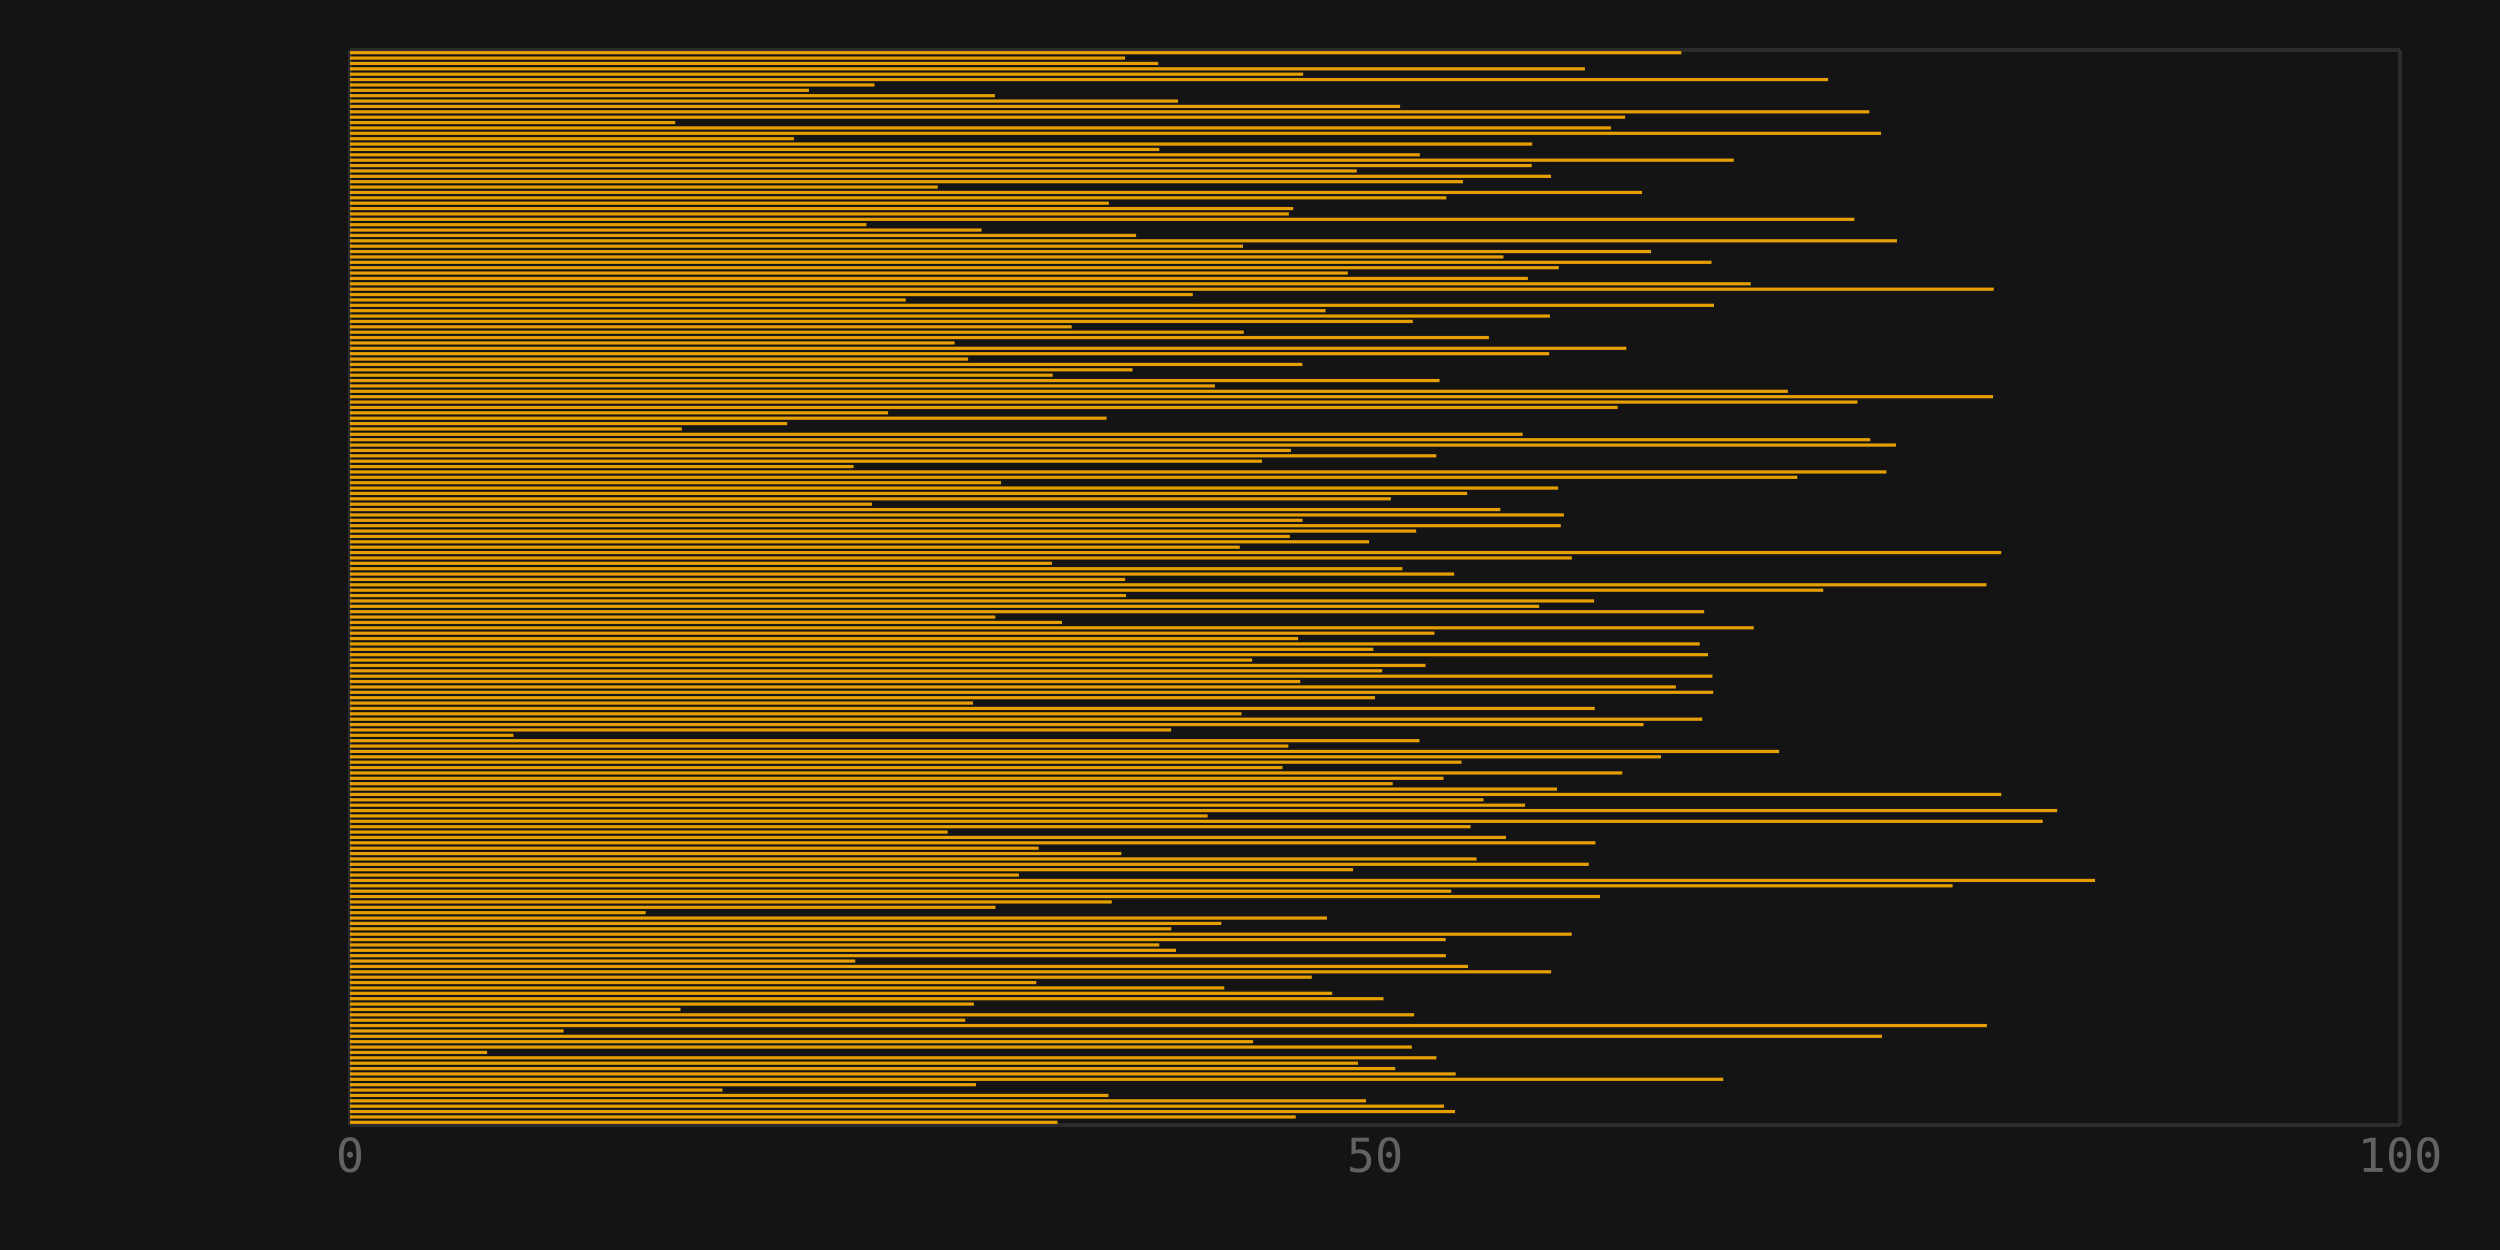
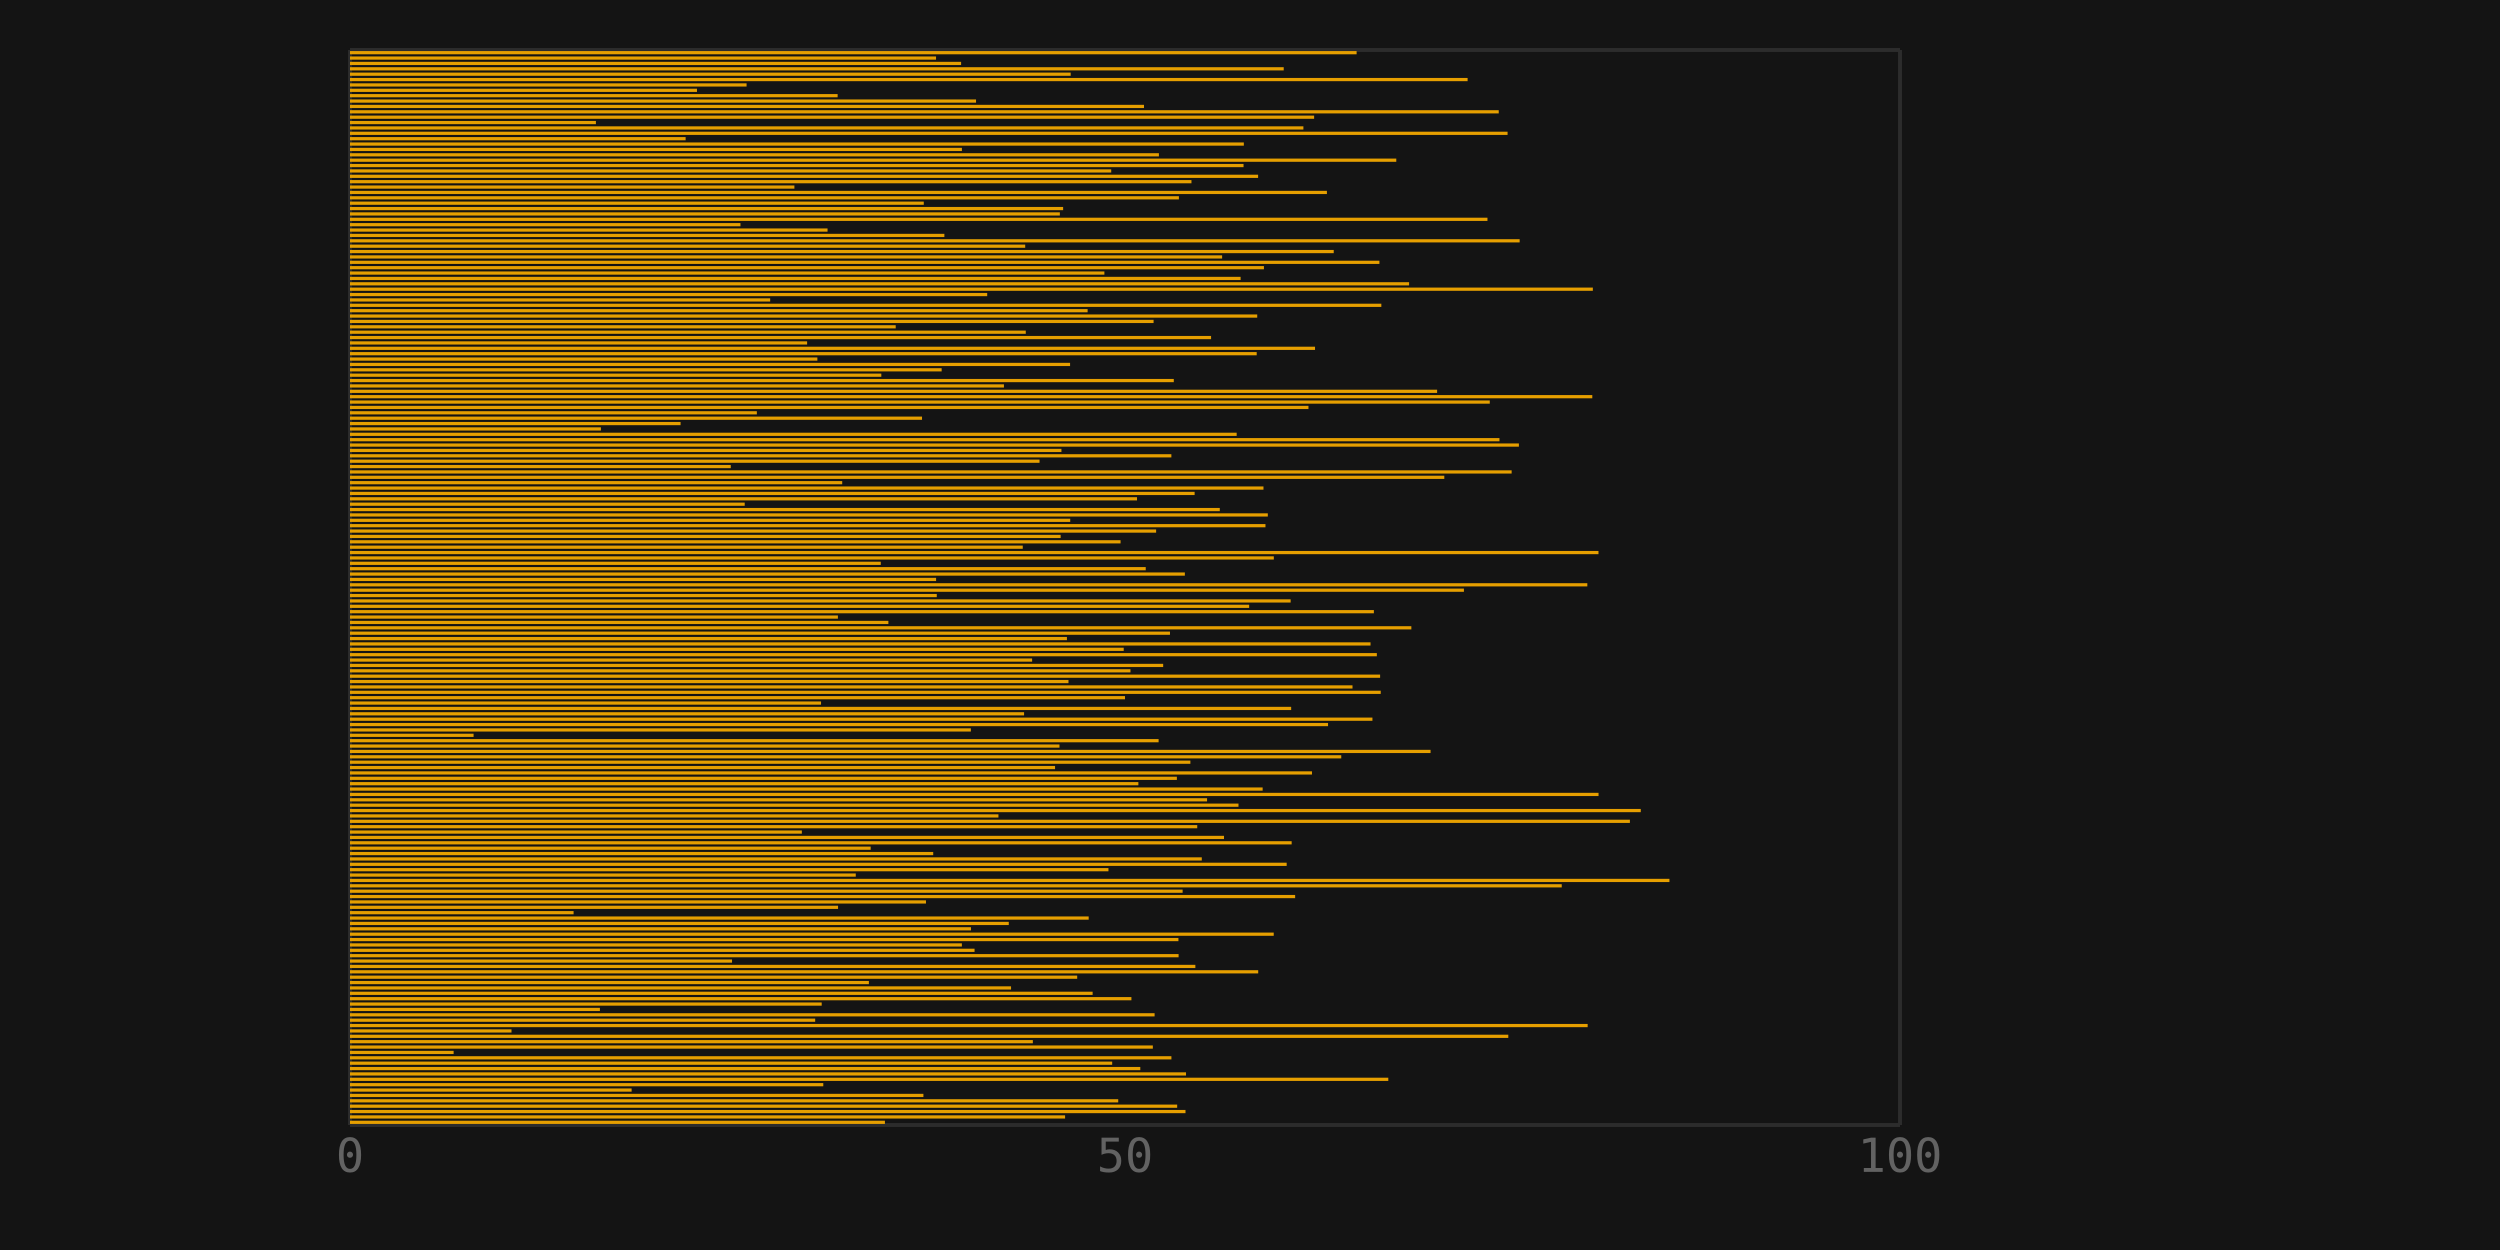
<svg xmlns="http://www.w3.org/2000/svg" viewBox="0 0 640 320" width="640" height="320">
  <rect width="100%" height="100%" fill="#141414" />
  <line x1="89.6" y1="12.8" x2="89.6" y2="288" stroke="#2c2c2c" stroke-width="1" />
-   <line x1="89.6" y1="288" x2="614.4" y2="288" stroke="#2c2c2c" stroke-width="1" />
-   <line x1="614.4" y1="12.8" x2="614.4" y2="288" stroke="#2c2c2c" stroke-width="1" />
-   <line x1="89.6" y1="12.8" x2="614.4" y2="12.8" stroke="#2c2c2c" stroke-width="1" />
+   <line x1="89.6" y1="288" x2="486.4" y2="288" stroke="#2c2c2c" stroke-width="1" />
+   <line x1="486.4" y1="12.8" x2="486.4" y2="288" stroke="#2c2c2c" stroke-width="1" />
+   <line x1="89.6" y1="12.8" x2="486.4" y2="12.8" stroke="#2c2c2c" stroke-width="1" />
  <text x="89.6" y="300" text-anchor="middle" font-size="12" font-family="monospace" fill="#626262">0</text>
-   <text x="352" y="300" text-anchor="middle" font-size="12" font-family="monospace" fill="#626262">50</text>
-   <text x="614.4" y="300" text-anchor="middle" font-size="12" font-family="monospace" fill="#626262">100</text>
-   <rect x="89.6" y="13.075" width="340.818" height="0.826" fill="#e69f00" />
-   <rect x="89.6" y="14.451" width="198.423" height="0.826" fill="#e69f00" />
-   <rect x="89.6" y="15.827" width="206.907" height="0.826" fill="#e69f00" />
-   <rect x="89.6" y="17.203" width="316.137" height="0.826" fill="#e69f00" />
-   <rect x="89.6" y="18.579" width="244.008" height="0.826" fill="#e69f00" />
-   <rect x="89.6" y="19.955" width="378.399" height="0.826" fill="#e69f00" />
-   <rect x="89.6" y="21.331" width="134.272" height="0.826" fill="#e69f00" />
-   <rect x="89.6" y="22.707" width="117.48" height="0.826" fill="#e69f00" />
-   <rect x="89.6" y="24.083" width="165.103" height="0.826" fill="#e69f00" />
-   <rect x="89.6" y="25.459" width="211.963" height="0.826" fill="#e69f00" />
-   <rect x="89.6" y="26.835" width="268.832" height="0.826" fill="#e69f00" />
-   <rect x="89.6" y="28.211" width="388.94" height="0.826" fill="#e69f00" />
-   <rect x="89.6" y="29.587" width="326.433" height="0.826" fill="#e69f00" />
-   <rect x="89.6" y="30.963" width="83.258" height="0.826" fill="#e69f00" />
-   <rect x="89.6" y="32.339" width="322.801" height="0.826" fill="#e69f00" />
-   <rect x="89.6" y="33.715" width="391.931" height="0.826" fill="#e69f00" />
-   <rect x="89.6" y="35.091" width="113.638" height="0.826" fill="#e69f00" />
-   <rect x="89.6" y="36.467" width="302.635" height="0.826" fill="#e69f00" />
-   <rect x="89.6" y="37.843" width="207.181" height="0.826" fill="#e69f00" />
-   <rect x="89.6" y="39.219" width="273.881" height="0.826" fill="#e69f00" />
-   <rect x="89.6" y="40.595" width="354.251" height="0.826" fill="#e69f00" />
-   <rect x="89.6" y="41.971" width="302.534" height="0.826" fill="#e69f00" />
-   <rect x="89.6" y="43.347" width="257.735" height="0.826" fill="#e69f00" />
-   <rect x="89.6" y="44.723" width="307.465" height="0.826" fill="#e69f00" />
-   <rect x="89.6" y="46.099" width="284.902" height="0.826" fill="#e69f00" />
-   <rect x="89.6" y="47.475" width="150.466" height="0.826" fill="#e69f00" />
-   <rect x="89.6" y="48.851" width="330.762" height="0.826" fill="#e69f00" />
-   <rect x="89.6" y="50.227" width="280.651" height="0.826" fill="#e69f00" />
-   <rect x="89.6" y="51.603" width="194.268" height="0.826" fill="#e69f00" />
-   <rect x="89.6" y="52.979" width="241.453" height="0.826" fill="#e69f00" />
-   <rect x="89.6" y="54.355" width="240.339" height="0.826" fill="#e69f00" />
-   <rect x="89.6" y="55.731" width="385.121" height="0.826" fill="#e69f00" />
-   <rect x="89.6" y="57.107" width="132.198" height="0.826" fill="#e69f00" />
-   <rect x="89.6" y="58.483" width="161.689" height="0.826" fill="#e69f00" />
-   <rect x="89.6" y="59.859" width="201.246" height="0.826" fill="#e69f00" />
-   <rect x="89.6" y="61.235" width="396.021" height="0.826" fill="#e69f00" />
-   <rect x="89.6" y="62.611" width="228.611" height="0.826" fill="#e69f00" />
-   <rect x="89.6" y="63.987" width="333.073" height="0.826" fill="#e69f00" />
-   <rect x="89.6" y="65.363" width="295.284" height="0.826" fill="#e69f00" />
-   <rect x="89.6" y="66.739" width="348.542" height="0.826" fill="#e69f00" />
-   <rect x="89.6" y="68.115" width="309.44" height="0.826" fill="#e69f00" />
-   <rect x="89.6" y="69.491" width="255.421" height="0.826" fill="#e69f00" />
-   <rect x="89.6" y="70.867" width="301.541" height="0.826" fill="#e69f00" />
-   <rect x="89.6" y="72.243" width="358.589" height="0.826" fill="#e69f00" />
-   <rect x="89.6" y="73.619" width="420.802" height="0.826" fill="#e69f00" />
-   <rect x="89.6" y="74.995" width="215.744" height="0.826" fill="#e69f00" />
-   <rect x="89.6" y="76.371" width="142.268" height="0.826" fill="#e69f00" />
-   <rect x="89.6" y="77.747" width="349.192" height="0.826" fill="#e69f00" />
-   <rect x="89.6" y="79.123" width="249.742" height="0.826" fill="#e69f00" />
-   <rect x="89.6" y="80.499" width="307.168" height="0.826" fill="#e69f00" />
-   <rect x="89.6" y="81.875" width="272.078" height="0.826" fill="#e69f00" />
-   <rect x="89.6" y="83.251" width="184.764" height="0.826" fill="#e69f00" />
-   <rect x="89.6" y="84.627" width="228.803" height="0.826" fill="#e69f00" />
-   <rect x="89.6" y="86.003" width="291.546" height="0.826" fill="#e69f00" />
-   <rect x="89.6" y="87.379" width="154.771" height="0.826" fill="#e69f00" />
-   <rect x="89.6" y="88.755" width="326.74" height="0.826" fill="#e69f00" />
-   <rect x="89.6" y="90.131" width="306.989" height="0.826" fill="#e69f00" />
-   <rect x="89.6" y="91.507" width="158.242" height="0.826" fill="#e69f00" />
-   <rect x="89.6" y="92.883" width="243.804" height="0.826" fill="#e69f00" />
-   <rect x="89.6" y="94.259" width="200.32" height="0.826" fill="#e69f00" />
-   <rect x="89.6" y="95.635" width="179.894" height="0.826" fill="#e69f00" />
-   <rect x="89.6" y="97.011" width="278.919" height="0.826" fill="#e69f00" />
-   <rect x="89.6" y="98.387" width="221.414" height="0.826" fill="#e69f00" />
-   <rect x="89.6" y="99.763" width="368.077" height="0.826" fill="#e69f00" />
-   <rect x="89.6" y="101.139" width="420.618" height="0.826" fill="#e69f00" />
-   <rect x="89.6" y="102.515" width="385.903" height="0.826" fill="#e69f00" />
-   <rect x="89.6" y="103.891" width="324.519" height="0.826" fill="#e69f00" />
-   <rect x="89.6" y="105.267" width="137.749" height="0.826" fill="#e69f00" />
-   <rect x="89.6" y="106.643" width="193.679" height="0.826" fill="#e69f00" />
-   <rect x="89.6" y="108.019" width="111.922" height="0.826" fill="#e69f00" />
-   <rect x="89.6" y="109.395" width="84.951" height="0.826" fill="#e69f00" />
-   <rect x="89.6" y="110.771" width="300.208" height="0.826" fill="#e69f00" />
-   <rect x="89.6" y="112.147" width="389.184" height="0.826" fill="#e69f00" />
-   <rect x="89.6" y="113.523" width="395.765" height="0.826" fill="#e69f00" />
-   <rect x="89.6" y="114.899" width="240.879" height="0.826" fill="#e69f00" />
-   <rect x="89.6" y="116.275" width="278.099" height="0.826" fill="#e69f00" />
-   <rect x="89.6" y="117.651" width="233.463" height="0.826" fill="#e69f00" />
-   <rect x="89.6" y="119.027" width="128.92" height="0.826" fill="#e69f00" />
-   <rect x="89.6" y="120.403" width="393.308" height="0.826" fill="#e69f00" />
-   <rect x="89.6" y="121.779" width="370.51" height="0.826" fill="#e69f00" />
-   <rect x="89.6" y="123.155" width="166.652" height="0.826" fill="#e69f00" />
-   <rect x="89.6" y="124.531" width="309.286" height="0.826" fill="#e69f00" />
-   <rect x="89.6" y="125.907" width="285.974" height="0.826" fill="#e69f00" />
-   <rect x="89.6" y="127.283" width="266.467" height="0.826" fill="#e69f00" />
-   <rect x="89.6" y="128.659" width="133.639" height="0.826" fill="#e69f00" />
-   <rect x="89.6" y="130.035" width="294.491" height="0.826" fill="#e69f00" />
-   <rect x="89.6" y="131.411" width="310.754" height="0.826" fill="#e69f00" />
-   <rect x="89.6" y="132.787" width="243.857" height="0.826" fill="#e69f00" />
-   <rect x="89.6" y="134.163" width="309.957" height="0.826" fill="#e69f00" />
-   <rect x="89.6" y="135.539" width="272.938" height="0.826" fill="#e69f00" />
-   <rect x="89.6" y="136.915" width="240.609" height="0.826" fill="#e69f00" />
-   <rect x="89.6" y="138.291" width="260.898" height="0.826" fill="#e69f00" />
-   <rect x="89.6" y="139.667" width="227.78" height="0.826" fill="#e69f00" />
-   <rect x="89.6" y="141.043" width="422.711" height="0.826" fill="#e69f00" />
-   <rect x="89.6" y="142.419" width="312.788" height="0.826" fill="#e69f00" />
-   <rect x="89.6" y="143.795" width="179.71" height="0.826" fill="#e69f00" />
-   <rect x="89.6" y="145.171" width="269.417" height="0.826" fill="#e69f00" />
-   <rect x="89.6" y="146.547" width="282.664" height="0.826" fill="#e69f00" />
-   <rect x="89.6" y="147.923" width="198.44" height="0.826" fill="#e69f00" />
-   <rect x="89.6" y="149.299" width="418.932" height="0.826" fill="#e69f00" />
-   <rect x="89.6" y="150.675" width="377.152" height="0.826" fill="#e69f00" />
-   <rect x="89.6" y="152.051" width="198.671" height="0.826" fill="#e69f00" />
-   <rect x="89.6" y="153.427" width="318.482" height="0.826" fill="#e69f00" />
-   <rect x="89.6" y="154.803" width="304.437" height="0.826" fill="#e69f00" />
-   <rect x="89.6" y="156.179" width="346.665" height="0.826" fill="#e69f00" />
-   <rect x="89.6" y="157.555" width="165.193" height="0.826" fill="#e69f00" />
-   <rect x="89.6" y="158.931" width="182.286" height="0.826" fill="#e69f00" />
-   <rect x="89.6" y="160.307" width="359.354" height="0.826" fill="#e69f00" />
-   <rect x="89.6" y="161.683" width="277.625" height="0.826" fill="#e69f00" />
-   <rect x="89.6" y="163.059" width="242.735" height="0.826" fill="#e69f00" />
-   <rect x="89.6" y="164.435" width="345.529" height="0.826" fill="#e69f00" />
-   <rect x="89.6" y="165.811" width="261.964" height="0.826" fill="#e69f00" />
-   <rect x="89.6" y="167.187" width="347.668" height="0.826" fill="#e69f00" />
-   <rect x="89.6" y="168.563" width="230.95" height="0.826" fill="#e69f00" />
-   <rect x="89.6" y="169.939" width="275.327" height="0.826" fill="#e69f00" />
-   <rect x="89.6" y="171.315" width="264.254" height="0.826" fill="#e69f00" />
-   <rect x="89.6" y="172.691" width="348.775" height="0.826" fill="#e69f00" />
-   <rect x="89.6" y="174.067" width="243.265" height="0.826" fill="#e69f00" />
-   <rect x="89.6" y="175.443" width="339.428" height="0.826" fill="#e69f00" />
-   <rect x="89.6" y="176.819" width="348.986" height="0.826" fill="#e69f00" />
-   <rect x="89.6" y="178.195" width="262.403" height="0.826" fill="#e69f00" />
-   <rect x="89.6" y="179.571" width="159.484" height="0.826" fill="#e69f00" />
-   <rect x="89.6" y="180.947" width="318.661" height="0.826" fill="#e69f00" />
-   <rect x="89.6" y="182.323" width="228.229" height="0.826" fill="#e69f00" />
-   <rect x="89.6" y="183.699" width="346.178" height="0.826" fill="#e69f00" />
-   <rect x="89.6" y="185.075" width="331.147" height="0.826" fill="#e69f00" />
-   <rect x="89.6" y="186.451" width="210.212" height="0.826" fill="#e69f00" />
-   <rect x="89.6" y="187.827" width="41.84" height="0.826" fill="#e69f00" />
-   <rect x="89.6" y="189.203" width="273.778" height="0.826" fill="#e69f00" />
-   <rect x="89.6" y="190.579" width="240.216" height="0.826" fill="#e69f00" />
-   <rect x="89.6" y="191.955" width="365.855" height="0.826" fill="#e69f00" />
-   <rect x="89.6" y="193.331" width="335.62" height="0.826" fill="#e69f00" />
-   <rect x="89.6" y="194.707" width="284.538" height="0.826" fill="#e69f00" />
-   <rect x="89.6" y="196.083" width="238.717" height="0.826" fill="#e69f00" />
-   <rect x="89.6" y="197.459" width="325.709" height="0.826" fill="#e69f00" />
-   <rect x="89.6" y="198.835" width="279.959" height="0.826" fill="#e69f00" />
-   <rect x="89.6" y="200.211" width="266.927" height="0.826" fill="#e69f00" />
-   <rect x="89.6" y="201.587" width="309.004" height="0.826" fill="#e69f00" />
-   <rect x="89.6" y="202.963" width="422.731" height="0.826" fill="#e69f00" />
-   <rect x="89.6" y="204.339" width="290.187" height="0.826" fill="#e69f00" />
-   <rect x="89.6" y="205.715" width="300.825" height="0.826" fill="#e69f00" />
-   <rect x="89.6" y="207.091" width="437.03" height="0.826" fill="#e69f00" />
-   <rect x="89.6" y="208.467" width="219.55" height="0.826" fill="#e69f00" />
-   <rect x="89.6" y="209.843" width="433.345" height="0.826" fill="#e69f00" />
-   <rect x="89.6" y="211.219" width="286.86" height="0.826" fill="#e69f00" />
-   <rect x="89.6" y="212.595" width="152.987" height="0.826" fill="#e69f00" />
-   <rect x="89.6" y="213.971" width="295.921" height="0.826" fill="#e69f00" />
-   <rect x="89.6" y="215.347" width="318.828" height="0.826" fill="#e69f00" />
-   <rect x="89.6" y="216.723" width="176.287" height="0.826" fill="#e69f00" />
-   <rect x="89.6" y="218.099" width="197.464" height="0.826" fill="#e69f00" />
-   <rect x="89.6" y="219.475" width="288.398" height="0.826" fill="#e69f00" />
-   <rect x="89.6" y="220.851" width="317.137" height="0.826" fill="#e69f00" />
-   <rect x="89.6" y="222.227" width="256.797" height="0.826" fill="#e69f00" />
-   <rect x="89.6" y="223.603" width="171.241" height="0.826" fill="#e69f00" />
-   <rect x="89.6" y="224.979" width="446.738" height="0.826" fill="#e69f00" />
-   <rect x="89.6" y="226.355" width="410.272" height="0.826" fill="#e69f00" />
-   <rect x="89.6" y="227.731" width="281.91" height="0.826" fill="#e69f00" />
-   <rect x="89.6" y="229.107" width="320.006" height="0.826" fill="#e69f00" />
-   <rect x="89.6" y="230.483" width="195.011" height="0.826" fill="#e69f00" />
-   <rect x="89.6" y="231.859" width="165.248" height="0.826" fill="#e69f00" />
-   <rect x="89.6" y="233.235" width="75.703" height="0.826" fill="#e69f00" />
-   <rect x="89.6" y="234.611" width="250.104" height="0.826" fill="#e69f00" />
-   <rect x="89.6" y="235.987" width="223.05" height="0.826" fill="#e69f00" />
-   <rect x="89.6" y="237.363" width="210.247" height="0.826" fill="#e69f00" />
-   <rect x="89.6" y="238.739" width="312.756" height="0.826" fill="#e69f00" />
-   <rect x="89.6" y="240.115" width="280.491" height="0.826" fill="#e69f00" />
-   <rect x="89.6" y="241.491" width="207.169" height="0.826" fill="#e69f00" />
-   <rect x="89.6" y="242.867" width="211.462" height="0.826" fill="#e69f00" />
-   <rect x="89.6" y="244.243" width="280.546" height="0.826" fill="#e69f00" />
-   <rect x="89.6" y="245.619" width="129.346" height="0.826" fill="#e69f00" />
-   <rect x="89.6" y="246.995" width="286.221" height="0.826" fill="#e69f00" />
-   <rect x="89.6" y="248.371" width="307.501" height="0.826" fill="#e69f00" />
-   <rect x="89.6" y="249.747" width="246.213" height="0.826" fill="#e69f00" />
-   <rect x="89.6" y="251.123" width="175.684" height="0.826" fill="#e69f00" />
-   <rect x="89.6" y="252.499" width="223.82" height="0.826" fill="#e69f00" />
-   <rect x="89.6" y="253.875" width="251.44" height="0.826" fill="#e69f00" />
-   <rect x="89.6" y="255.251" width="264.572" height="0.826" fill="#e69f00" />
-   <rect x="89.6" y="256.627" width="159.708" height="0.826" fill="#e69f00" />
-   <rect x="89.6" y="258.003" width="84.61" height="0.826" fill="#e69f00" />
-   <rect x="89.6" y="259.379" width="272.422" height="0.826" fill="#e69f00" />
-   <rect x="89.6" y="260.755" width="157.501" height="0.826" fill="#e69f00" />
-   <rect x="89.6" y="262.131" width="419.046" height="0.826" fill="#e69f00" />
-   <rect x="89.6" y="263.507" width="54.681" height="0.826" fill="#e69f00" />
-   <rect x="89.6" y="264.883" width="392.175" height="0.826" fill="#e69f00" />
-   <rect x="89.6" y="266.259" width="231.198" height="0.826" fill="#e69f00" />
-   <rect x="89.6" y="267.635" width="271.823" height="0.826" fill="#e69f00" />
-   <rect x="89.6" y="269.011" width="35.087" height="0.826" fill="#e69f00" />
-   <rect x="89.6" y="270.387" width="278.115" height="0.826" fill="#e69f00" />
-   <rect x="89.6" y="271.763" width="258.06" height="0.826" fill="#e69f00" />
-   <rect x="89.6" y="273.139" width="267.576" height="0.826" fill="#e69f00" />
-   <rect x="89.6" y="274.515" width="283.059" height="0.826" fill="#e69f00" />
-   <rect x="89.6" y="275.891" width="351.548" height="0.826" fill="#e69f00" />
-   <rect x="89.6" y="277.267" width="160.246" height="0.826" fill="#e69f00" />
-   <rect x="89.6" y="278.643" width="95.349" height="0.826" fill="#e69f00" />
-   <rect x="89.6" y="280.019" width="194.144" height="0.826" fill="#e69f00" />
-   <rect x="89.6" y="281.395" width="260.107" height="0.826" fill="#e69f00" />
-   <rect x="89.6" y="282.771" width="280.063" height="0.826" fill="#e69f00" />
-   <rect x="89.6" y="284.147" width="282.881" height="0.826" fill="#e69f00" />
-   <rect x="89.6" y="285.523" width="242.116" height="0.826" fill="#e69f00" />
-   <rect x="89.6" y="286.899" width="181.112" height="0.826" fill="#e69f00" />
+   <text x="288" y="300" text-anchor="middle" font-size="12" font-family="monospace" fill="#626262">50</text>
+   <text x="486.4" y="300" text-anchor="middle" font-size="12" font-family="monospace" fill="#626262">100</text>
+   <rect x="89.6" y="13.075" width="257.691" height="0.826" fill="#e69f00" />
+   <rect x="89.6" y="14.451" width="150.027" height="0.826" fill="#e69f00" />
+   <rect x="89.6" y="15.827" width="156.442" height="0.826" fill="#e69f00" />
+   <rect x="89.6" y="17.203" width="239.03" height="0.826" fill="#e69f00" />
+   <rect x="89.6" y="18.579" width="184.494" height="0.826" fill="#e69f00" />
+   <rect x="89.6" y="19.955" width="286.106" height="0.826" fill="#e69f00" />
+   <rect x="89.6" y="21.331" width="101.523" height="0.826" fill="#e69f00" />
+   <rect x="89.6" y="22.707" width="88.826" height="0.826" fill="#e69f00" />
+   <rect x="89.6" y="24.083" width="124.834" height="0.826" fill="#e69f00" />
+   <rect x="89.6" y="25.459" width="160.265" height="0.826" fill="#e69f00" />
+   <rect x="89.6" y="26.835" width="203.263" height="0.826" fill="#e69f00" />
+   <rect x="89.6" y="28.211" width="294.077" height="0.826" fill="#e69f00" />
+   <rect x="89.6" y="29.587" width="246.815" height="0.826" fill="#e69f00" />
+   <rect x="89.6" y="30.963" width="62.951" height="0.826" fill="#e69f00" />
+   <rect x="89.6" y="32.339" width="244.069" height="0.826" fill="#e69f00" />
+   <rect x="89.6" y="33.715" width="296.338" height="0.826" fill="#e69f00" />
+   <rect x="89.6" y="35.091" width="85.921" height="0.826" fill="#e69f00" />
+   <rect x="89.6" y="36.467" width="228.821" height="0.826" fill="#e69f00" />
+   <rect x="89.6" y="37.843" width="156.649" height="0.826" fill="#e69f00" />
+   <rect x="89.6" y="39.219" width="207.081" height="0.826" fill="#e69f00" />
+   <rect x="89.6" y="40.595" width="267.848" height="0.826" fill="#e69f00" />
+   <rect x="89.6" y="41.971" width="228.746" height="0.826" fill="#e69f00" />
+   <rect x="89.6" y="43.347" width="194.872" height="0.826" fill="#e69f00" />
+   <rect x="89.6" y="44.723" width="232.473" height="0.826" fill="#e69f00" />
+   <rect x="89.6" y="46.099" width="215.414" height="0.826" fill="#e69f00" />
+   <rect x="89.6" y="47.475" width="113.767" height="0.826" fill="#e69f00" />
+   <rect x="89.6" y="48.851" width="250.088" height="0.826" fill="#e69f00" />
+   <rect x="89.6" y="50.227" width="212.199" height="0.826" fill="#e69f00" />
+   <rect x="89.6" y="51.603" width="146.885" height="0.826" fill="#e69f00" />
+   <rect x="89.6" y="52.979" width="182.562" height="0.826" fill="#e69f00" />
+   <rect x="89.6" y="54.355" width="181.72" height="0.826" fill="#e69f00" />
+   <rect x="89.6" y="55.731" width="291.189" height="0.826" fill="#e69f00" />
+   <rect x="89.6" y="57.107" width="99.954" height="0.826" fill="#e69f00" />
+   <rect x="89.6" y="58.483" width="122.252" height="0.826" fill="#e69f00" />
+   <rect x="89.6" y="59.859" width="152.162" height="0.826" fill="#e69f00" />
+   <rect x="89.6" y="61.235" width="299.431" height="0.826" fill="#e69f00" />
+   <rect x="89.6" y="62.611" width="172.852" height="0.826" fill="#e69f00" />
+   <rect x="89.6" y="63.987" width="251.836" height="0.826" fill="#e69f00" />
+   <rect x="89.6" y="65.363" width="223.264" height="0.826" fill="#e69f00" />
+   <rect x="89.6" y="66.739" width="263.532" height="0.826" fill="#e69f00" />
+   <rect x="89.6" y="68.115" width="233.967" height="0.826" fill="#e69f00" />
+   <rect x="89.6" y="69.491" width="193.123" height="0.826" fill="#e69f00" />
+   <rect x="89.6" y="70.867" width="227.995" height="0.826" fill="#e69f00" />
+   <rect x="89.6" y="72.243" width="271.128" height="0.826" fill="#e69f00" />
+   <rect x="89.6" y="73.619" width="318.167" height="0.826" fill="#e69f00" />
+   <rect x="89.6" y="74.995" width="163.123" height="0.826" fill="#e69f00" />
+   <rect x="89.6" y="76.371" width="107.568" height="0.826" fill="#e69f00" />
+   <rect x="89.6" y="77.747" width="264.023" height="0.826" fill="#e69f00" />
+   <rect x="89.6" y="79.123" width="188.829" height="0.826" fill="#e69f00" />
+   <rect x="89.6" y="80.499" width="232.249" height="0.826" fill="#e69f00" />
+   <rect x="89.6" y="81.875" width="205.718" height="0.826" fill="#e69f00" />
+   <rect x="89.6" y="83.251" width="139.7" height="0.826" fill="#e69f00" />
+   <rect x="89.6" y="84.627" width="172.998" height="0.826" fill="#e69f00" />
+   <rect x="89.6" y="86.003" width="220.437" height="0.826" fill="#e69f00" />
+   <rect x="89.6" y="87.379" width="117.022" height="0.826" fill="#e69f00" />
+   <rect x="89.6" y="88.755" width="247.048" height="0.826" fill="#e69f00" />
+   <rect x="89.6" y="90.131" width="232.114" height="0.826" fill="#e69f00" />
+   <rect x="89.6" y="91.507" width="119.647" height="0.826" fill="#e69f00" />
+   <rect x="89.6" y="92.883" width="184.34" height="0.826" fill="#e69f00" />
+   <rect x="89.6" y="94.259" width="151.462" height="0.826" fill="#e69f00" />
+   <rect x="89.6" y="95.635" width="136.017" height="0.826" fill="#e69f00" />
+   <rect x="89.6" y="97.011" width="210.89" height="0.826" fill="#e69f00" />
+   <rect x="89.6" y="98.387" width="167.41" height="0.826" fill="#e69f00" />
+   <rect x="89.6" y="99.763" width="278.302" height="0.826" fill="#e69f00" />
+   <rect x="89.6" y="101.139" width="318.028" height="0.826" fill="#e69f00" />
+   <rect x="89.6" y="102.515" width="291.78" height="0.826" fill="#e69f00" />
+   <rect x="89.6" y="103.891" width="245.368" height="0.826" fill="#e69f00" />
+   <rect x="89.6" y="105.267" width="104.152" height="0.826" fill="#e69f00" />
+   <rect x="89.6" y="106.643" width="146.44" height="0.826" fill="#e69f00" />
+   <rect x="89.6" y="108.019" width="84.624" height="0.826" fill="#e69f00" />
+   <rect x="89.6" y="109.395" width="64.231" height="0.826" fill="#e69f00" />
+   <rect x="89.6" y="110.771" width="226.986" height="0.826" fill="#e69f00" />
+   <rect x="89.6" y="112.147" width="294.261" height="0.826" fill="#e69f00" />
+   <rect x="89.6" y="113.523" width="299.237" height="0.826" fill="#e69f00" />
+   <rect x="89.6" y="114.899" width="182.128" height="0.826" fill="#e69f00" />
+   <rect x="89.6" y="116.275" width="210.27" height="0.826" fill="#e69f00" />
+   <rect x="89.6" y="117.651" width="176.521" height="0.826" fill="#e69f00" />
+   <rect x="89.6" y="119.027" width="97.476" height="0.826" fill="#e69f00" />
+   <rect x="89.6" y="120.403" width="297.379" height="0.826" fill="#e69f00" />
+   <rect x="89.6" y="121.779" width="280.142" height="0.826" fill="#e69f00" />
+   <rect x="89.6" y="123.155" width="126.005" height="0.826" fill="#e69f00" />
+   <rect x="89.6" y="124.531" width="233.85" height="0.826" fill="#e69f00" />
+   <rect x="89.6" y="125.907" width="216.224" height="0.826" fill="#e69f00" />
+   <rect x="89.6" y="127.283" width="201.475" height="0.826" fill="#e69f00" />
+   <rect x="89.6" y="128.659" width="101.044" height="0.826" fill="#e69f00" />
+   <rect x="89.6" y="130.035" width="222.664" height="0.826" fill="#e69f00" />
+   <rect x="89.6" y="131.411" width="234.96" height="0.826" fill="#e69f00" />
+   <rect x="89.6" y="132.787" width="184.379" height="0.826" fill="#e69f00" />
+   <rect x="89.6" y="134.163" width="234.358" height="0.826" fill="#e69f00" />
+   <rect x="89.6" y="135.539" width="206.368" height="0.826" fill="#e69f00" />
+   <rect x="89.6" y="136.915" width="181.924" height="0.826" fill="#e69f00" />
+   <rect x="89.6" y="138.291" width="197.264" height="0.826" fill="#e69f00" />
+   <rect x="89.6" y="139.667" width="172.224" height="0.826" fill="#e69f00" />
+   <rect x="89.6" y="141.043" width="319.611" height="0.826" fill="#e69f00" />
+   <rect x="89.6" y="142.419" width="236.498" height="0.826" fill="#e69f00" />
+   <rect x="89.6" y="143.795" width="135.878" height="0.826" fill="#e69f00" />
+   <rect x="89.6" y="145.171" width="203.706" height="0.826" fill="#e69f00" />
+   <rect x="89.6" y="146.547" width="213.722" height="0.826" fill="#e69f00" />
+   <rect x="89.6" y="147.923" width="150.04" height="0.826" fill="#e69f00" />
+   <rect x="89.6" y="149.299" width="316.754" height="0.826" fill="#e69f00" />
+   <rect x="89.6" y="150.675" width="285.164" height="0.826" fill="#e69f00" />
+   <rect x="89.6" y="152.051" width="150.215" height="0.826" fill="#e69f00" />
+   <rect x="89.6" y="153.427" width="240.804" height="0.826" fill="#e69f00" />
+   <rect x="89.6" y="154.803" width="230.184" height="0.826" fill="#e69f00" />
+   <rect x="89.6" y="156.179" width="262.112" height="0.826" fill="#e69f00" />
+   <rect x="89.6" y="157.555" width="124.902" height="0.826" fill="#e69f00" />
+   <rect x="89.6" y="158.931" width="137.826" height="0.826" fill="#e69f00" />
+   <rect x="89.6" y="160.307" width="271.707" height="0.826" fill="#e69f00" />
+   <rect x="89.6" y="161.683" width="209.912" height="0.826" fill="#e69f00" />
+   <rect x="89.6" y="163.059" width="183.531" height="0.826" fill="#e69f00" />
+   <rect x="89.6" y="164.435" width="261.254" height="0.826" fill="#e69f00" />
+   <rect x="89.6" y="165.811" width="198.071" height="0.826" fill="#e69f00" />
+   <rect x="89.6" y="167.187" width="262.871" height="0.826" fill="#e69f00" />
+   <rect x="89.6" y="168.563" width="174.621" height="0.826" fill="#e69f00" />
+   <rect x="89.6" y="169.939" width="208.174" height="0.826" fill="#e69f00" />
+   <rect x="89.6" y="171.315" width="199.802" height="0.826" fill="#e69f00" />
+   <rect x="89.6" y="172.691" width="263.708" height="0.826" fill="#e69f00" />
+   <rect x="89.6" y="174.067" width="183.932" height="0.826" fill="#e69f00" />
+   <rect x="89.6" y="175.443" width="256.641" height="0.826" fill="#e69f00" />
+   <rect x="89.6" y="176.819" width="263.867" height="0.826" fill="#e69f00" />
+   <rect x="89.6" y="178.195" width="198.402" height="0.826" fill="#e69f00" />
+   <rect x="89.6" y="179.571" width="120.585" height="0.826" fill="#e69f00" />
+   <rect x="89.6" y="180.947" width="240.939" height="0.826" fill="#e69f00" />
+   <rect x="89.6" y="182.323" width="172.564" height="0.826" fill="#e69f00" />
+   <rect x="89.6" y="183.699" width="261.744" height="0.826" fill="#e69f00" />
+   <rect x="89.6" y="185.075" width="250.38" height="0.826" fill="#e69f00" />
+   <rect x="89.6" y="186.451" width="158.941" height="0.826" fill="#e69f00" />
+   <rect x="89.6" y="187.827" width="31.635" height="0.826" fill="#e69f00" />
+   <rect x="89.6" y="189.203" width="207.003" height="0.826" fill="#e69f00" />
+   <rect x="89.6" y="190.579" width="181.627" height="0.826" fill="#e69f00" />
+   <rect x="89.6" y="191.955" width="276.622" height="0.826" fill="#e69f00" />
+   <rect x="89.6" y="193.331" width="253.761" height="0.826" fill="#e69f00" />
+   <rect x="89.6" y="194.707" width="215.138" height="0.826" fill="#e69f00" />
+   <rect x="89.6" y="196.083" width="180.494" height="0.826" fill="#e69f00" />
+   <rect x="89.6" y="197.459" width="246.268" height="0.826" fill="#e69f00" />
+   <rect x="89.6" y="198.835" width="211.677" height="0.826" fill="#e69f00" />
+   <rect x="89.6" y="200.211" width="201.823" height="0.826" fill="#e69f00" />
+   <rect x="89.6" y="201.587" width="233.637" height="0.826" fill="#e69f00" />
+   <rect x="89.6" y="202.963" width="319.626" height="0.826" fill="#e69f00" />
+   <rect x="89.6" y="204.339" width="219.41" height="0.826" fill="#e69f00" />
+   <rect x="89.6" y="205.715" width="227.453" height="0.826" fill="#e69f00" />
+   <rect x="89.6" y="207.091" width="330.437" height="0.826" fill="#e69f00" />
+   <rect x="89.6" y="208.467" width="166.001" height="0.826" fill="#e69f00" />
+   <rect x="89.6" y="209.843" width="327.651" height="0.826" fill="#e69f00" />
+   <rect x="89.6" y="211.219" width="216.894" height="0.826" fill="#e69f00" />
+   <rect x="89.6" y="212.595" width="115.673" height="0.826" fill="#e69f00" />
+   <rect x="89.6" y="213.971" width="223.745" height="0.826" fill="#e69f00" />
+   <rect x="89.6" y="215.347" width="241.065" height="0.826" fill="#e69f00" />
+   <rect x="89.6" y="216.723" width="133.29" height="0.826" fill="#e69f00" />
+   <rect x="89.6" y="218.099" width="149.302" height="0.826" fill="#e69f00" />
+   <rect x="89.6" y="219.475" width="218.057" height="0.826" fill="#e69f00" />
+   <rect x="89.6" y="220.851" width="239.786" height="0.826" fill="#e69f00" />
+   <rect x="89.6" y="222.227" width="194.164" height="0.826" fill="#e69f00" />
+   <rect x="89.6" y="223.603" width="129.475" height="0.826" fill="#e69f00" />
+   <rect x="89.6" y="224.979" width="337.777" height="0.826" fill="#e69f00" />
+   <rect x="89.6" y="226.355" width="310.205" height="0.826" fill="#e69f00" />
+   <rect x="89.6" y="227.731" width="213.151" height="0.826" fill="#e69f00" />
+   <rect x="89.6" y="229.107" width="241.955" height="0.826" fill="#e69f00" />
+   <rect x="89.6" y="230.483" width="147.447" height="0.826" fill="#e69f00" />
+   <rect x="89.6" y="231.859" width="124.943" height="0.826" fill="#e69f00" />
+   <rect x="89.6" y="233.235" width="57.239" height="0.826" fill="#e69f00" />
+   <rect x="89.6" y="234.611" width="189.103" height="0.826" fill="#e69f00" />
+   <rect x="89.6" y="235.987" width="168.647" height="0.826" fill="#e69f00" />
+   <rect x="89.6" y="237.363" width="158.967" height="0.826" fill="#e69f00" />
+   <rect x="89.6" y="238.739" width="236.474" height="0.826" fill="#e69f00" />
+   <rect x="89.6" y="240.115" width="212.078" height="0.826" fill="#e69f00" />
+   <rect x="89.6" y="241.491" width="156.64" height="0.826" fill="#e69f00" />
+   <rect x="89.6" y="242.867" width="159.886" height="0.826" fill="#e69f00" />
+   <rect x="89.6" y="244.243" width="212.12" height="0.826" fill="#e69f00" />
+   <rect x="89.6" y="245.619" width="97.798" height="0.826" fill="#e69f00" />
+   <rect x="89.6" y="246.995" width="216.411" height="0.826" fill="#e69f00" />
+   <rect x="89.6" y="248.371" width="232.501" height="0.826" fill="#e69f00" />
+   <rect x="89.6" y="249.747" width="186.161" height="0.826" fill="#e69f00" />
+   <rect x="89.6" y="251.123" width="132.834" height="0.826" fill="#e69f00" />
+   <rect x="89.6" y="252.499" width="169.23" height="0.826" fill="#e69f00" />
+   <rect x="89.6" y="253.875" width="190.113" height="0.826" fill="#e69f00" />
+   <rect x="89.6" y="255.251" width="200.042" height="0.826" fill="#e69f00" />
+   <rect x="89.6" y="256.627" width="120.755" height="0.826" fill="#e69f00" />
+   <rect x="89.6" y="258.003" width="63.974" height="0.826" fill="#e69f00" />
+   <rect x="89.6" y="259.379" width="205.978" height="0.826" fill="#e69f00" />
+   <rect x="89.6" y="260.755" width="119.086" height="0.826" fill="#e69f00" />
+   <rect x="89.6" y="262.131" width="316.839" height="0.826" fill="#e69f00" />
+   <rect x="89.6" y="263.507" width="41.344" height="0.826" fill="#e69f00" />
+   <rect x="89.6" y="264.883" width="296.523" height="0.826" fill="#e69f00" />
+   <rect x="89.6" y="266.259" width="174.808" height="0.826" fill="#e69f00" />
+   <rect x="89.6" y="267.635" width="205.525" height="0.826" fill="#e69f00" />
+   <rect x="89.6" y="269.011" width="26.529" height="0.826" fill="#e69f00" />
+   <rect x="89.6" y="270.387" width="210.282" height="0.826" fill="#e69f00" />
+   <rect x="89.6" y="271.763" width="195.119" height="0.826" fill="#e69f00" />
+   <rect x="89.6" y="273.139" width="202.314" height="0.826" fill="#e69f00" />
+   <rect x="89.6" y="274.515" width="214.02" height="0.826" fill="#e69f00" />
+   <rect x="89.6" y="275.891" width="265.804" height="0.826" fill="#e69f00" />
+   <rect x="89.6" y="277.267" width="121.161" height="0.826" fill="#e69f00" />
+   <rect x="89.6" y="278.643" width="72.093" height="0.826" fill="#e69f00" />
+   <rect x="89.6" y="280.019" width="146.792" height="0.826" fill="#e69f00" />
+   <rect x="89.6" y="281.395" width="196.666" height="0.826" fill="#e69f00" />
+   <rect x="89.6" y="282.771" width="211.755" height="0.826" fill="#e69f00" />
+   <rect x="89.6" y="284.147" width="213.886" height="0.826" fill="#e69f00" />
+   <rect x="89.6" y="285.523" width="183.063" height="0.826" fill="#e69f00" />
+   <rect x="89.6" y="286.899" width="136.938" height="0.826" fill="#e69f00" />
</svg>
